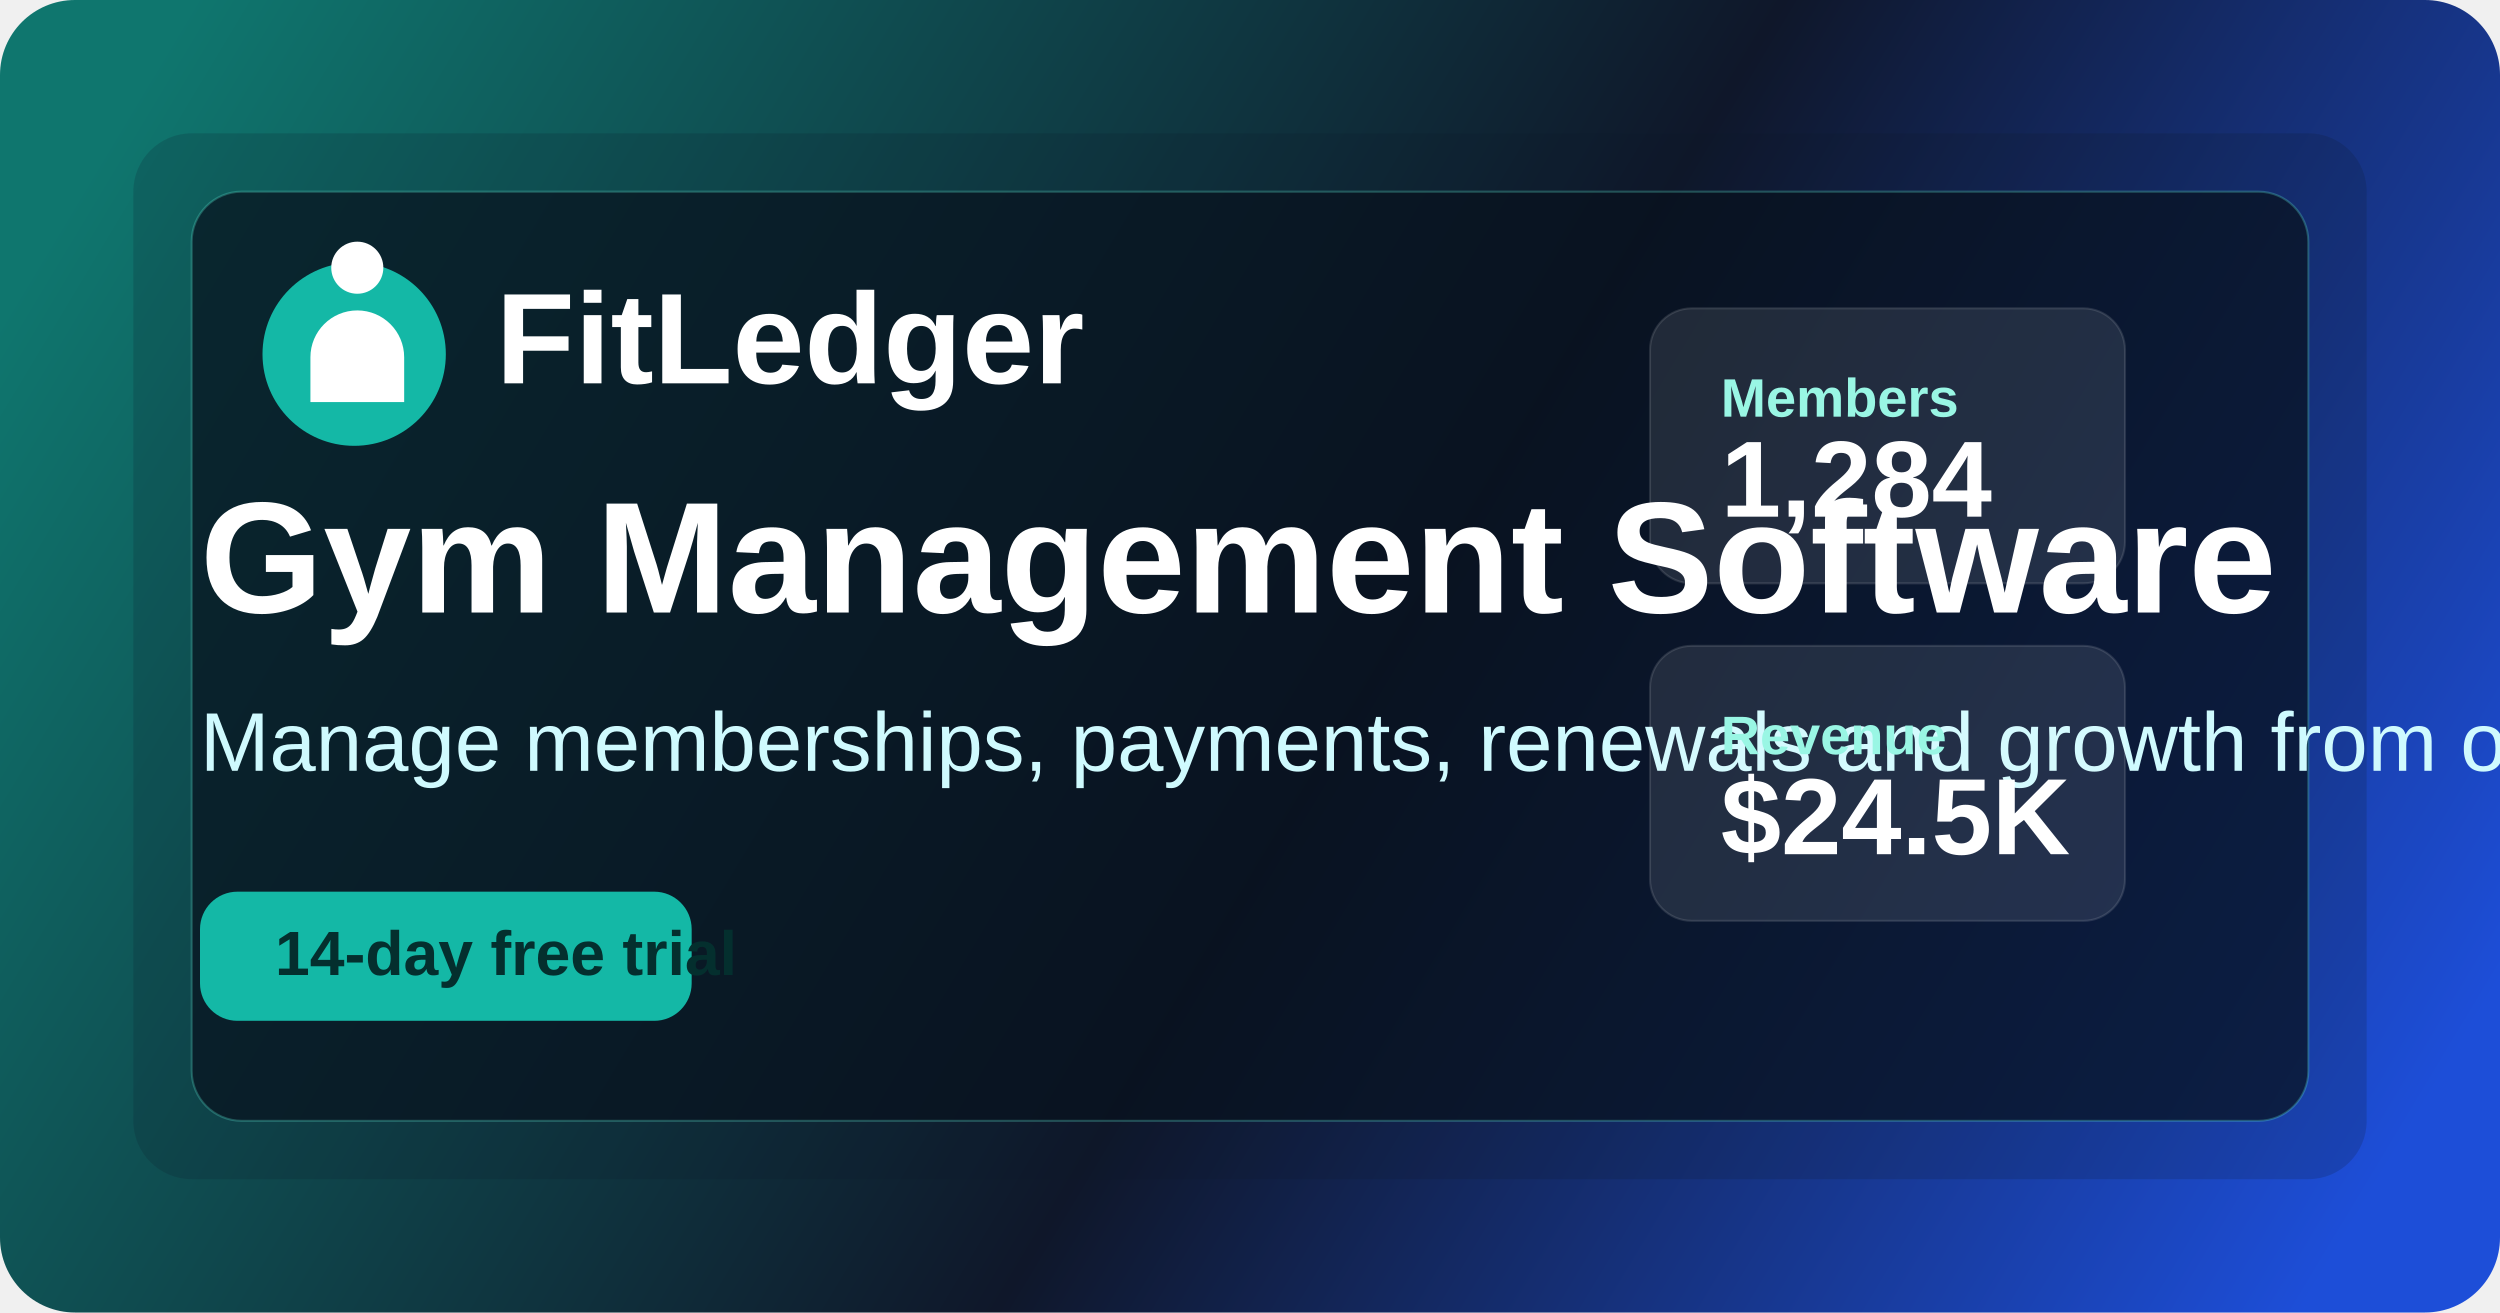
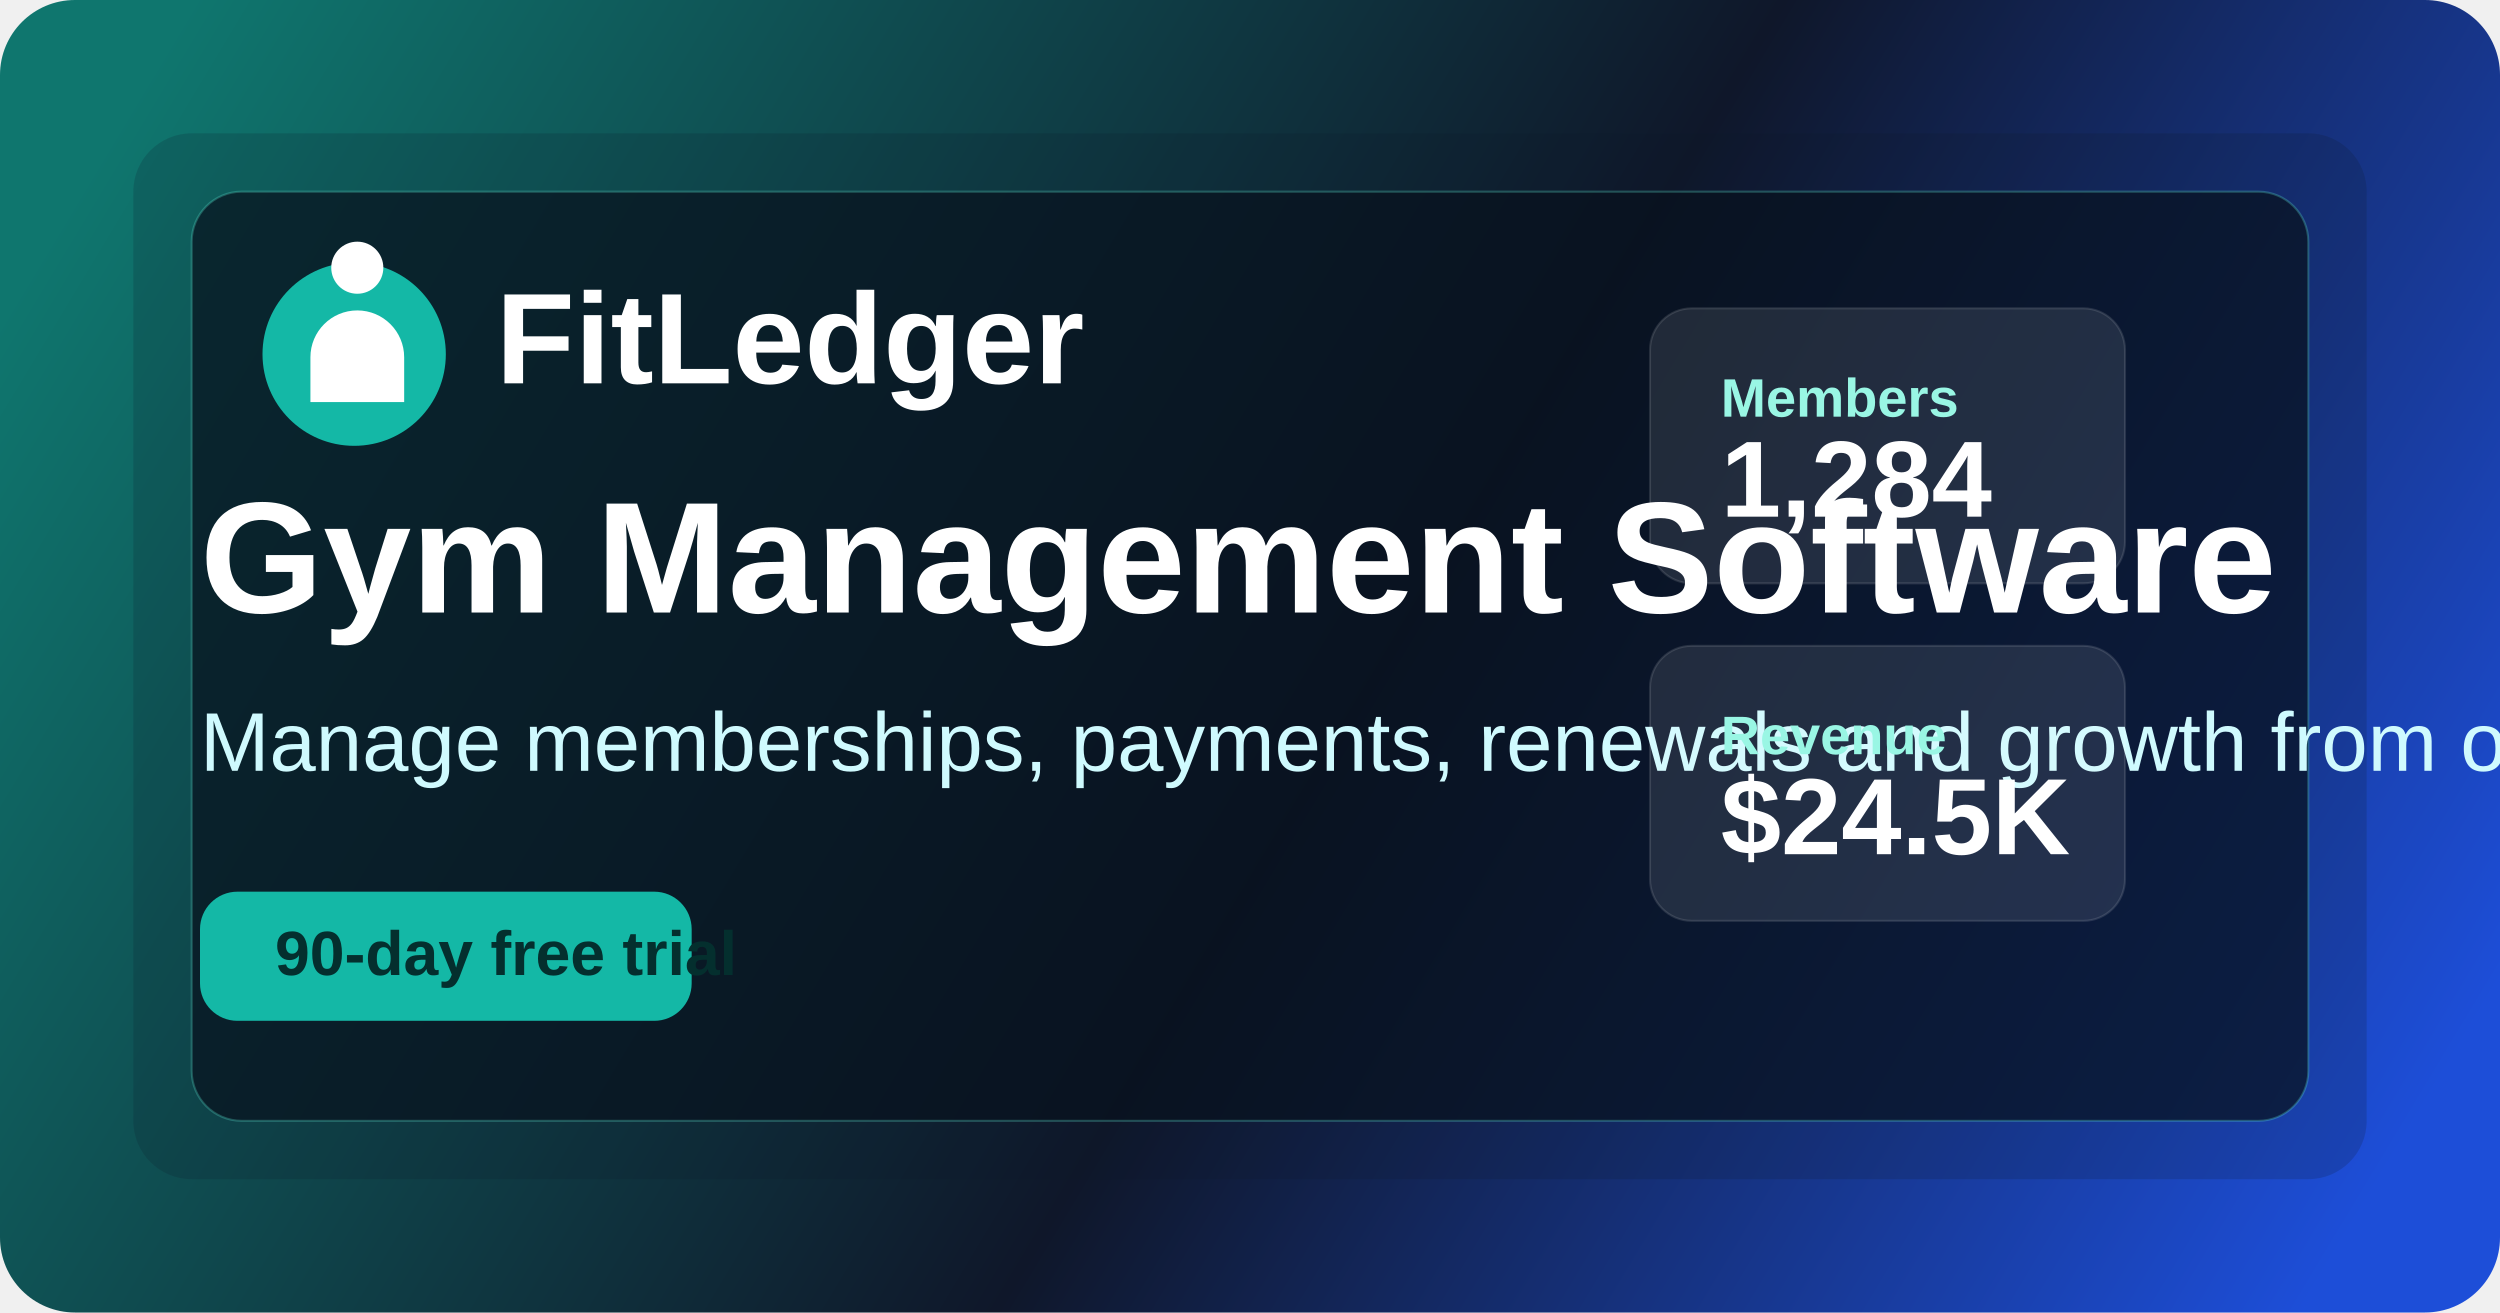
<svg xmlns="http://www.w3.org/2000/svg" width="1200" height="630" viewBox="0 0 1200 630" fill="none">
  <rect width="1200" height="630" rx="36" fill="url(#paint0_linear)" />
  <rect x="64" y="64" width="1072" height="502" rx="28" fill="#0F172A" fill-opacity="0.18" />
  <rect x="92" y="92" width="1016" height="446" rx="24" fill="#08111E" fill-opacity="0.72" stroke="#5EEAD4" stroke-opacity="0.28" />
  <circle cx="170" cy="170" r="44" fill="#14B8A6" />
  <path d="M149 171.5C149 159.074 159.074 149 171.5 149C183.926 149 194 159.074 194 171.5V193H149V171.5Z" fill="white" />
  <path d="M171.5 141C178.404 141 184 135.404 184 128.5C184 121.596 178.404 116 171.5 116C164.596 116 159 121.596 159 128.5C159 135.404 164.596 141 171.5 141Z" fill="white" />
  <text x="238" y="184" fill="white" font-family="Arial, Helvetica, sans-serif" font-size="62" font-weight="700">FitLedger</text>
  <text x="96" y="294" fill="white" font-family="Arial, Helvetica, sans-serif" font-size="76" font-weight="700">Gym Management Software</text>
  <text x="96" y="370" fill="#CFFAFE" font-family="Arial, Helvetica, sans-serif" font-size="40" font-weight="500">Manage memberships, payments, renewals and growth from one dashboard.</text>
  <rect x="96" y="428" width="236" height="62" rx="18" fill="#14B8A6" />
-   <text x="132" y="468" fill="#042F2E" font-family="Arial, Helvetica, sans-serif" font-size="30" font-weight="700">14-day free trial</text>
+   <text x="132" y="468" fill="#042F2E" font-family="Arial, Helvetica, sans-serif" font-size="30" font-weight="700">90-day free trial</text>
  <rect x="792" y="148" width="228" height="132" rx="20" fill="white" fill-opacity="0.1" stroke="white" stroke-opacity="0.12" />
  <text x="826" y="200" fill="#99F6E4" font-family="Arial, Helvetica, sans-serif" font-size="26" font-weight="600">Members</text>
  <text x="826" y="248" fill="white" font-family="Arial, Helvetica, sans-serif" font-size="52" font-weight="700">1,284</text>
  <rect x="792" y="310" width="228" height="132" rx="20" fill="white" fill-opacity="0.1" stroke="white" stroke-opacity="0.12" />
  <text x="826" y="362" fill="#99F6E4" font-family="Arial, Helvetica, sans-serif" font-size="26" font-weight="600">Revenue</text>
  <text x="826" y="410" fill="white" font-family="Arial, Helvetica, sans-serif" font-size="52" font-weight="700">$24.5K</text>
  <defs>
    <linearGradient id="paint0_linear" x1="82.5" y1="16" x2="1104" y2="630" gradientUnits="userSpaceOnUse">
      <stop stop-color="#0F766E" />
      <stop offset="0.55" stop-color="#0F172A" />
      <stop offset="1" stop-color="#1D4ED8" />
    </linearGradient>
  </defs>
</svg>
